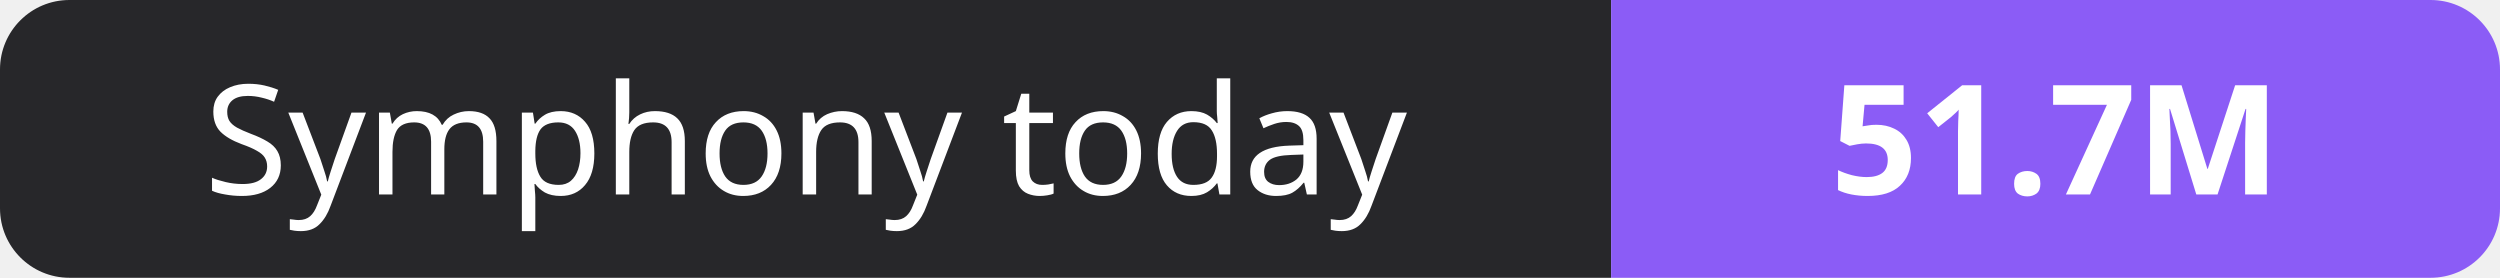
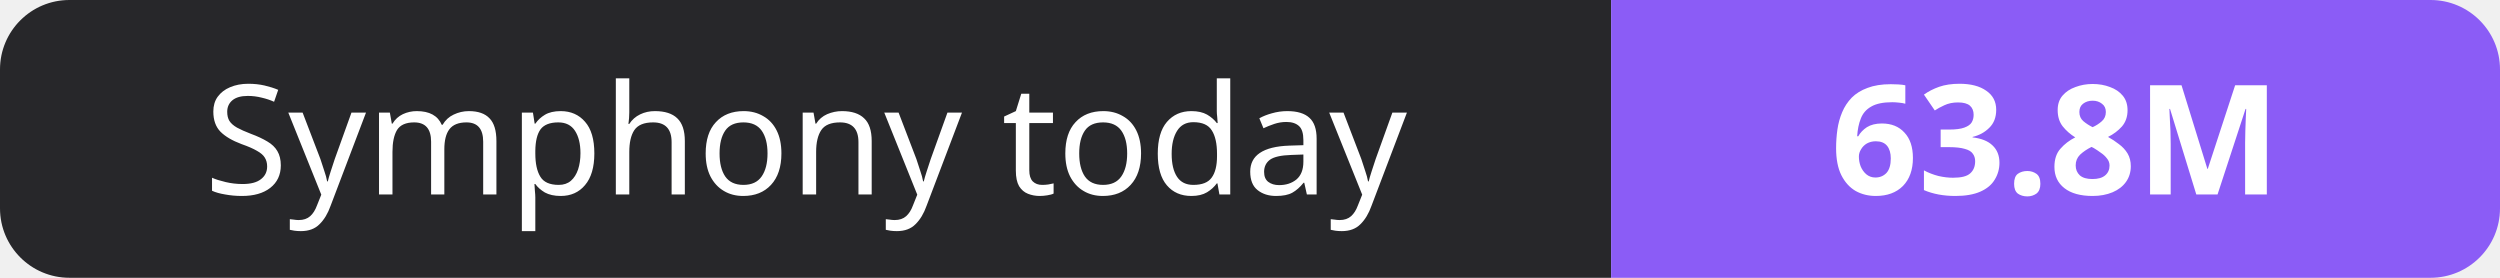
- <svg xmlns="http://www.w3.org/2000/svg" width="180" height="20" role="img" aria-label="Symphony today: 51.7M">
+ <svg xmlns="http://www.w3.org/2000/svg" width="180" height="20" role="img" aria-label="Symphony today: 63.8M">
  <clipPath id="r">
    <rect width="180" height="20" rx="5" fill="#fff" />
  </clipPath>
  <g clip-path="url(#r)">
    <rect width="116" height="20" fill="#27272a" />
    <rect x="116" width="64" height="20" fill="#8b5cf6" />
  </g>
  <g fill="#fff" text-anchor="middle" font-family="Verdana,Geneva,sans-serif" font-size="11">
    <text x="58.0" y="14">Symphony today</text>
-     <text x="148.0" y="14" font-weight="700">51.7M</text>
+     <text x="148.0" y="14" font-weight="700">63.8M</text>
  </g>
</svg>
